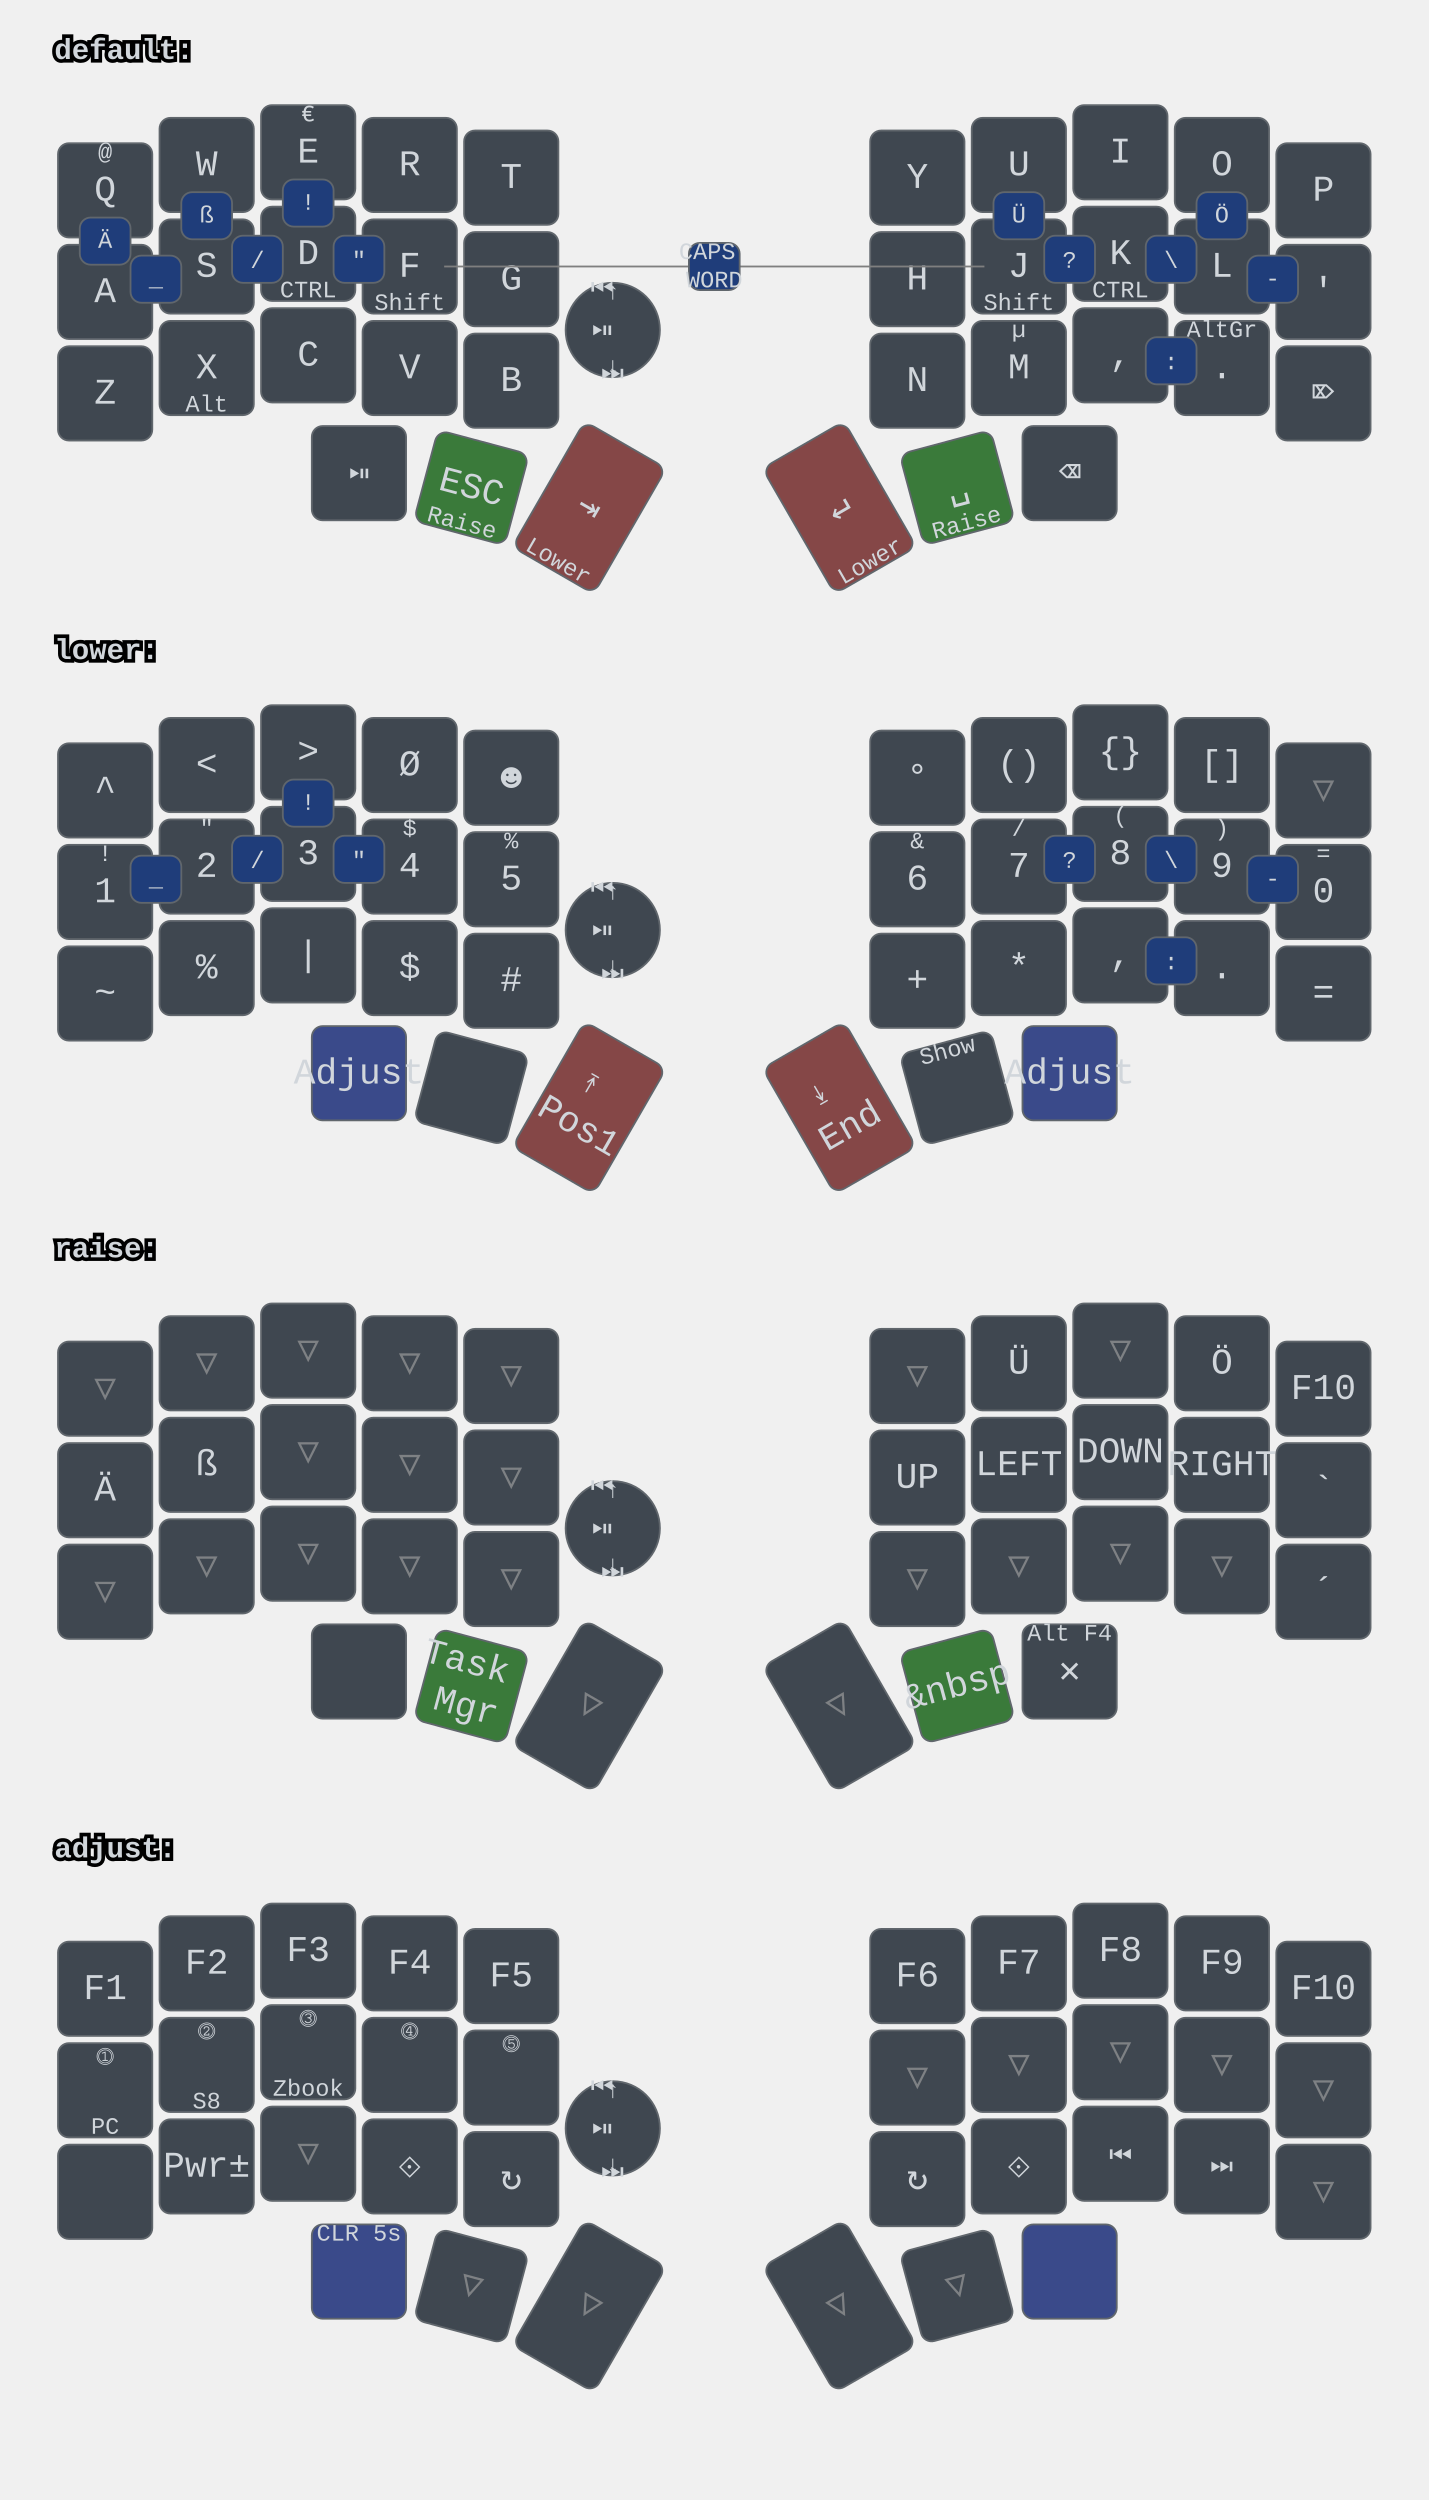
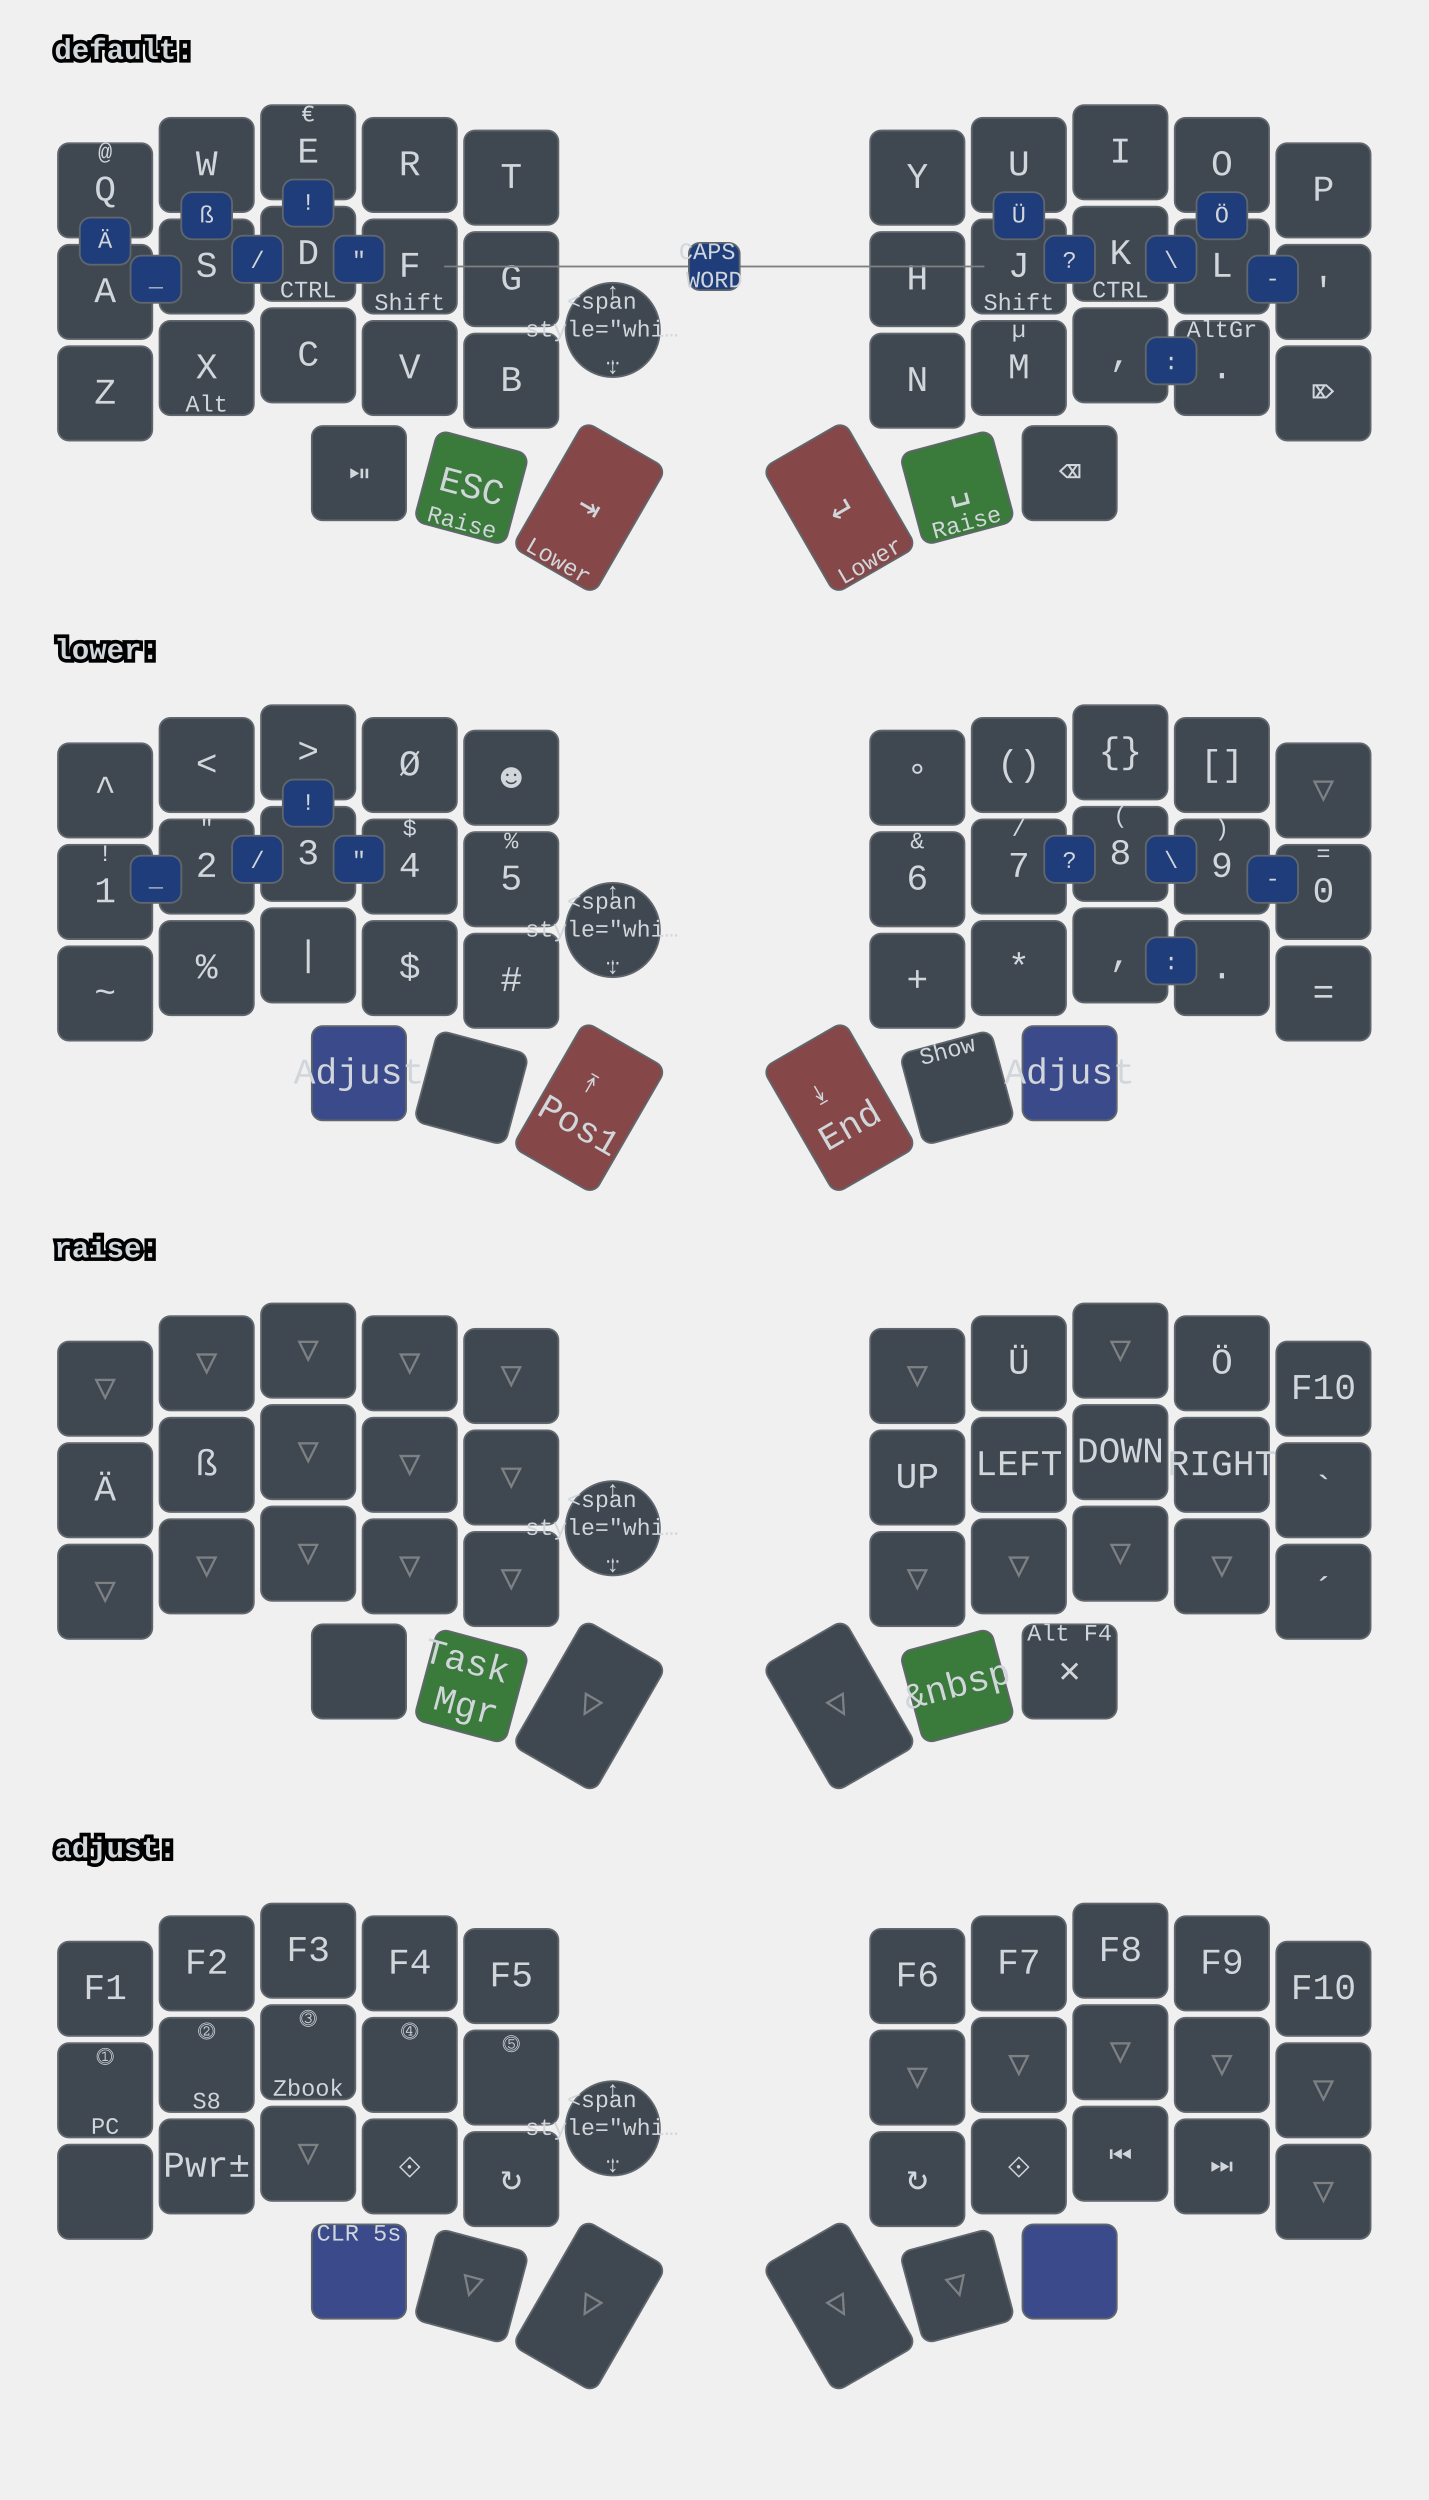
<svg xmlns="http://www.w3.org/2000/svg" xmlns:xlink="http://www.w3.org/1999/xlink" width="788" height="1379" viewBox="0 0 788 1379" class="keymap">
  <defs>/* start glyphs */
<svg id="mdi:bluetooth">
      <svg id="mdi-bluetooth" viewBox="0 0 24 24">
        <path d="M14.88,16.29L13,18.17V14.41M13,5.83L14.88,7.71L13,9.58M17.71,7.71L12,2H11V9.58L6.41,5L5,6.41L10.59,12L5,17.58L6.41,19L11,14.41V22H12L17.71,16.29L13.41,12L17.71,7.71Z" />
      </svg>
    </svg>
    <svg id="mdi:bluetooth-off">
      <svg id="mdi-bluetooth-off" viewBox="0 0 24 24">
        <path d="M13,5.83L14.88,7.71L13.28,9.31L14.69,10.72L17.71,7.7L12,2H11V7.03L13,9.03M5.41,4L4,5.41L10.59,12L5,17.59L6.41,19L11,14.41V22H12L16.29,17.71L18.59,20L20,18.59M13,18.17V14.41L14.88,16.29" />
      </svg>
    </svg>
    <svg id="mdi:microsoft-windows-classic">
      <svg id="mdi-microsoft-windows-classic" viewBox="0 0 24 24">
        <path d="M2.67,5.3V5.91L1.96,6.21V5.6L2.67,5.3M2.67,11.24V11.86L1.96,12.15V11.56L2.67,11.24M2.67,17.27V17.89L1.96,18.18V17.59L2.67,17.27M2.6,7.29V7.84L2.03,8.1V7.56L2.6,7.29M2.6,9.28V9.82L2.03,10.08V9.54L2.6,9.28M2.6,13.31V13.84L2.03,14.1V13.56L2.6,13.31M2.6,15.33V15.87L2.03,16.13V15.6L2.6,15.33M4.5,5.64V6.36L3.5,6.73V6L4.5,5.64M4.5,11.66V12.37L3.5,12.74V12.03L4.5,11.66M4.5,17.7V18.41L3.5,18.81V18.1L4.5,17.7M4.43,7.72V8.38L3.64,8.68V8L4.43,7.72M4.43,9.73V10.37L3.65,10.67V10L4.43,9.73M4.43,13.74V14.38L3.65,14.69V14.03L4.43,13.74M4.43,15.76V16.41L3.65,16.72V16.06L4.43,15.76M6.31,6.09V6.94L5.05,7.43V6.59L6.31,6.09M6.31,12.11V12.96L5.05,13.45V12.61L6.31,12.11M6.31,18.08V18.93L5.05,19.43V18.58L6.31,18.08M6.25,8.18V8.94L5.19,9.34V8.61L6.25,8.18M6.25,10.18V10.93L5.19,11.35V10.6L6.25,10.18M6.25,14.19V14.94L5.19,15.37V14.62L6.25,14.19M6.25,16.14V16.9L5.19,17.32V16.57L6.25,16.14M8.29,6.04V7.16L6.72,7.78V6.67L8.29,6.04M8.29,12.06V13.19L6.72,13.8V12.68L8.29,12.06M8.29,18.03V19.15L6.72,19.77V18.66L8.29,18.03M8.2,8.13V9.16L6.89,9.69V8.66L8.2,8.13M8.2,10.13V11.15L6.89,11.68V10.65L8.2,10.13M8.2,14.15V15.18L6.89,15.7V14.67L8.2,14.15M8.2,16.1V17.12L6.89,17.64V16.63L8.2,16.1M10.34,5.85V7.32L8.61,8V6.56L10.34,5.85M10.34,11.87V13.33L8.61,14.03V12.56L10.34,11.87M10.34,17.84V19.3L8.61,20V18.54L10.34,17.84M10.26,8.05V9.28L8.78,9.87V8.64L10.26,8.05M10.26,9.97V11.2L8.78,11.78V10.56L10.26,9.97M10.26,14.06V15.31L8.78,15.88V14.65L10.26,14.06M10.26,16V17.25L8.78,17.84V16.6L10.26,16M12.45,5.12V7.12L10.59,7.89V6C11.23,5.65 11.85,5.35 12.45,5.12M12.45,7.33V9.06L10.59,9.84V8.1L12.45,7.33M12.45,9.28V11.04L10.59,11.82V10.06L12.45,9.28M12.45,11.25V13L10.59,13.77V12L12.45,11.25M12.45,13.21V15L10.59,15.78V14L12.45,13.21M12.45,15.21V16.96L10.59,17.76V16L12.45,15.21M12.45,17.17V19.04C11.72,19.32 11.1,19.59 10.59,19.84V17.96L12.45,17.17M22.04,5.18V19.23C20.85,18.44 19.37,18.05 17.59,18.05C16.12,18.05 14.47,18.35 12.65,18.96V17.06C13.62,16.69 14.68,16.42 15.84,16.26V11.69C14.86,11.81 13.8,12.15 12.65,12.71V11.4C13.64,10.94 14.71,10.63 15.84,10.46V6C14.82,6.18 13.76,6.53 12.65,7V5.03C14.27,4.34 15.86,4 17.41,4C19.09,4 20.63,4.39 22.04,5.18M20.15,6.41C19.39,6 18.5,5.82 17.42,5.82C17.29,5.82 17.17,5.83 17.05,5.84V10.38L17.46,10.37C18.37,10.37 19.27,10.5 20.15,10.8V6.41M20.15,12.1C19.34,11.74 18.43,11.56 17.44,11.56C17.31,11.56 17.18,11.57 17.05,11.58V16.16H17.46C18.45,16.16 19.35,16.28 20.15,16.53V12.1H20.15Z" />
      </svg>
    </svg>
    <svg id="mdi:monitor">
      <svg id="mdi-monitor" viewBox="0 0 24 24">
        <path d="M21,16H3V4H21M21,2H3C1.89,2 1,2.89 1,4V16A2,2 0 0,0 3,18H10V20H8V22H16V20H14V18H21A2,2 0 0,0 23,16V4C23,2.89 22.1,2 21,2Z" />
      </svg>
    </svg>
    <svg id="mdi:usb">
      <svg id="mdi-usb" viewBox="0 0 24 24">
        <path d="M15,7V11H16V13H13V5H15L12,1L9,5H11V13H8V10.93C8.7,10.56 9.2,9.85 9.2,9C9.2,7.78 8.21,6.8 7,6.8C5.78,6.8 4.8,7.78 4.8,9C4.8,9.85 5.3,10.56 6,10.93V13A2,2 0 0,0 8,15H11V18.05C10.29,18.41 9.8,19.15 9.8,20A2.2,2.2 0 0,0 12,22.2A2.2,2.2 0 0,0 14.2,20C14.2,19.15 13.71,18.41 13,18.05V15H16A2,2 0 0,0 18,13V11H19V7H15Z" />
      </svg>
    </svg>
  </defs>/* end glyphs */
<style>/* inherit to force styles through use tags */
svg path {
    fill: inherit;
}

/* font and background color specifications */
svg.keymap {
    font-family: SFMono-Regular,Consolas,Liberation Mono,Menlo,monospace;
    font-size: 14px;
    font-kerning: normal;
    text-rendering: optimizeLegibility;
    fill: #24292e;
}

/* default key styling */
rect.key {
    fill: #f6f8fa;
}

rect.key, rect.combo {
    stroke: #c9cccf;
    stroke-width: 1;
}

/* default key side styling, only used is draw_key_sides is set */
rect.side {
    filter: brightness(90%);
}

/* color accent for combo boxes */
rect.combo, rect.combo-separate {
    fill: #cdf;
}

/* color accent for held keys */
rect.held, rect.combo.held {
    fill: #fdd;
}

/* color accent for ghost (optional) keys */
rect.ghost, rect.combo.ghost {
    stroke-dasharray: 4, 4;
    stroke-width: 2;
}

text {
    text-anchor: middle;
    dominant-baseline: middle;
}

/* styling for layer labels */
text.label {
    font-weight: bold;
    text-anchor: start;
    stroke: white;
    stroke-width: 4;
    paint-order: stroke;
}

/* styling for optional footer */
text.footer {
    text-anchor: end;
    dominant-baseline: auto;
    stroke: white;
    stroke-width: 4;
    paint-order: stroke;
}

/* styling for combo tap, and key hold/shifted label text */
text.combo, text.hold, text.shifted {
    font-size: 11px;
}

text.hold {
    text-anchor: middle;
    dominant-baseline: auto;
}

text.shifted {
    text-anchor: middle;
    dominant-baseline: hanging;
}

text.layer-activator {
    text-decoration: underline;
}

/* styling for hold/shifted label text in combo box */
text.combo.hold, text.combo.shifted {
    font-size: 8px;
}

/* lighter symbol for transparent keys */
text.trans {
    fill: #7b7e81;
}

/* styling for combo dendrons */
path.combo {
    stroke-width: 1;
    stroke: gray;
    fill: none;
}

/* Start Tabler Icons Cleanup */
/* cannot use height/width with glyphs */
.icon-tabler &gt; path {
    fill: inherit;
    stroke: inherit;
    stroke-width: 2;
}
/* hide tabler's default box */
.icon-tabler &gt; path[stroke="none"][fill="none"] {
    visibility: hidden;
}
/* End Tabler Icons Cleanup */

svg.keymap { fill: #d1d6db; }
rect.key { fill: #3f4750; }
rect.key, rect.combo { stroke: #60666c; }
rect.combo, rect.combo-separate { fill: #1f3d7a; }
rect.held, rect.combo.held { fill: #854747; }
text.label, text.footer { stroke: black; }
text.trans { fill: #7e8184; }
path.combo { stroke: #7f7f7f; }

svg.keymap {
  font-size: 16px;
}
text.tap {
  font-size: 20px;
}
text.combo, text.hold, text.shifted, text.left, text.right {
  font-size: 13px;
}
g.layer-lower g.keypos-30 rect.key { fill: #3a4a8a; }
g.layer-default g.keypos-31 rect.key { fill: #3a7a3a; }
g.layer-default g.keypos-32 rect.key { fill: #854747; }
g.layer-default g.keypos-33 rect.key { fill: #854747; }
g.layer-default g.keypos-34 rect.key { fill: #3a7a3a; }
g.layer-lower g.keypos-35 rect.key { fill: #3a4a8a; }
g.layer-lower g.keypos-32 rect.key { fill: #854747; }
g.layer-lower g.keypos-33 rect.key { fill: #854747; }
g.layer-raise g.keypos-31 rect.key { fill: #3a7a3a; }
g.layer-raise g.keypos-34 rect.key { fill: #3a7a3a; }
g.layer-adjust g.keypos-30 rect.key { fill: #3a4a8a; }
g.layer-adjust g.keypos-35 rect.key { fill: #3a4a8a; }
g.keypos-36 rect.key { rx: 100; ry: 100; }
</style>
  <g transform="translate(30, 0)" class="layer-default">
    <text x="0" y="28" class="label" id="default">default:</text>
    <g transform="translate(0, 56)">
      <g transform="translate(28, 49)" class="key keypos-0">
        <rect rx="6" ry="6" x="-26" y="-26" width="52" height="52" class="key" />
        <text x="0" y="0" class="key tap">Q</text>
        <text x="0" y="-24" class="key shifted">@</text>
      </g>
      <g transform="translate(84, 35)" class="key keypos-1">
        <rect rx="6" ry="6" x="-26" y="-26" width="52" height="52" class="key" />
        <text x="0" y="0" class="key tap">W</text>
      </g>
      <g transform="translate(140, 28)" class="key keypos-2">
        <rect rx="6" ry="6" x="-26" y="-26" width="52" height="52" class="key" />
        <text x="0" y="0" class="key tap">E</text>
        <text x="0" y="-24" class="key shifted">€</text>
      </g>
      <g transform="translate(196, 35)" class="key keypos-3">
        <rect rx="6" ry="6" x="-26" y="-26" width="52" height="52" class="key" />
        <text x="0" y="0" class="key tap">R</text>
      </g>
      <g transform="translate(252, 42)" class="key keypos-4">
        <rect rx="6" ry="6" x="-26" y="-26" width="52" height="52" class="key" />
        <text x="0" y="0" class="key tap">T</text>
      </g>
      <g transform="translate(476, 42)" class="key keypos-5">
        <rect rx="6" ry="6" x="-26" y="-26" width="52" height="52" class="key" />
        <text x="0" y="0" class="key tap">Y</text>
      </g>
      <g transform="translate(532, 35)" class="key keypos-6">
        <rect rx="6" ry="6" x="-26" y="-26" width="52" height="52" class="key" />
        <text x="0" y="0" class="key tap">U</text>
      </g>
      <g transform="translate(588, 28)" class="key keypos-7">
        <rect rx="6" ry="6" x="-26" y="-26" width="52" height="52" class="key" />
        <text x="0" y="0" class="key tap">I</text>
      </g>
      <g transform="translate(644, 35)" class="key keypos-8">
        <rect rx="6" ry="6" x="-26" y="-26" width="52" height="52" class="key" />
        <text x="0" y="0" class="key tap">O</text>
      </g>
      <g transform="translate(700, 49)" class="key keypos-9">
        <rect rx="6" ry="6" x="-26" y="-26" width="52" height="52" class="key" />
        <text x="0" y="0" class="key tap">P</text>
      </g>
      <g transform="translate(28, 105)" class="key keypos-10">
        <rect rx="6" ry="6" x="-26" y="-26" width="52" height="52" class="key" />
        <text x="0" y="0" class="key tap">A</text>
      </g>
      <g transform="translate(84, 91)" class="key keypos-11">
        <rect rx="6" ry="6" x="-26" y="-26" width="52" height="52" class="key" />
        <text x="0" y="0" class="key tap">S</text>
      </g>
      <g transform="translate(140, 84)" class="key keypos-12">
        <rect rx="6" ry="6" x="-26" y="-26" width="52" height="52" class="key" />
        <text x="0" y="0" class="key tap">D</text>
        <text x="0" y="24" class="key hold">CTRL</text>
      </g>
      <g transform="translate(196, 91)" class="key keypos-13">
        <rect rx="6" ry="6" x="-26" y="-26" width="52" height="52" class="key" />
        <text x="0" y="0" class="key tap">F</text>
        <text x="0" y="24" class="key hold">Shift</text>
      </g>
      <g transform="translate(252, 98)" class="key keypos-14">
        <rect rx="6" ry="6" x="-26" y="-26" width="52" height="52" class="key" />
        <text x="0" y="0" class="key tap">G</text>
      </g>
      <g transform="translate(476, 98)" class="key keypos-15">
        <rect rx="6" ry="6" x="-26" y="-26" width="52" height="52" class="key" />
        <text x="0" y="0" class="key tap">H</text>
      </g>
      <g transform="translate(532, 91)" class="key keypos-16">
        <rect rx="6" ry="6" x="-26" y="-26" width="52" height="52" class="key" />
        <text x="0" y="0" class="key tap">J</text>
        <text x="0" y="24" class="key hold">Shift</text>
      </g>
      <g transform="translate(588, 84)" class="key keypos-17">
        <rect rx="6" ry="6" x="-26" y="-26" width="52" height="52" class="key" />
        <text x="0" y="0" class="key tap">K</text>
        <text x="0" y="24" class="key hold">CTRL</text>
      </g>
      <g transform="translate(644, 91)" class="key keypos-18">
        <rect rx="6" ry="6" x="-26" y="-26" width="52" height="52" class="key" />
        <text x="0" y="0" class="key tap">L</text>
      </g>
      <g transform="translate(700, 105)" class="key keypos-19">
        <rect rx="6" ry="6" x="-26" y="-26" width="52" height="52" class="key" />
        <text x="0" y="0" class="key tap">'</text>
      </g>
      <g transform="translate(28, 161)" class="key keypos-20">
        <rect rx="6" ry="6" x="-26" y="-26" width="52" height="52" class="key" />
        <text x="0" y="0" class="key tap">Z</text>
      </g>
      <g transform="translate(84, 147)" class="key keypos-21">
        <rect rx="6" ry="6" x="-26" y="-26" width="52" height="52" class="key" />
        <text x="0" y="0" class="key tap">X</text>
        <text x="0" y="24" class="key hold">Alt</text>
      </g>
      <g transform="translate(140, 140)" class="key keypos-22">
        <rect rx="6" ry="6" x="-26" y="-26" width="52" height="52" class="key" />
        <text x="0" y="0" class="key tap">C</text>
      </g>
      <g transform="translate(196, 147)" class="key keypos-23">
        <rect rx="6" ry="6" x="-26" y="-26" width="52" height="52" class="key" />
        <text x="0" y="0" class="key tap">V</text>
      </g>
      <g transform="translate(252, 154)" class="key keypos-24">
        <rect rx="6" ry="6" x="-26" y="-26" width="52" height="52" class="key" />
        <text x="0" y="0" class="key tap">B</text>
      </g>
      <g transform="translate(476, 154)" class="key keypos-25">
        <rect rx="6" ry="6" x="-26" y="-26" width="52" height="52" class="key" />
        <text x="0" y="0" class="key tap">N</text>
      </g>
      <g transform="translate(532, 147)" class="key keypos-26">
        <rect rx="6" ry="6" x="-26" y="-26" width="52" height="52" class="key" />
        <text x="0" y="0" class="key tap">M</text>
        <text x="0" y="-24" class="key shifted">µ</text>
      </g>
      <g transform="translate(588, 140)" class="key keypos-27">
        <rect rx="6" ry="6" x="-26" y="-26" width="52" height="52" class="key" />
        <text x="0" y="0" class="key tap">,</text>
      </g>
      <g transform="translate(644, 147)" class="key keypos-28">
        <rect rx="6" ry="6" x="-26" y="-26" width="52" height="52" class="key" />
        <text x="0" y="0" class="key tap">.</text>
        <text x="0" y="-24" class="key shifted">AltGr</text>
      </g>
      <g transform="translate(700, 161)" class="key keypos-29">
        <rect rx="6" ry="6" x="-26" y="-26" width="52" height="52" class="key" />
        <text x="0" y="0" class="key tap">⌦</text>
      </g>
      <g transform="translate(168, 205)" class="key round keypos-30">
        <rect rx="6" ry="6" x="-26" y="-26" width="52" height="52" class="key round" />
        <text x="0" y="0" class="key round tap">⏯</text>
      </g>
      <g transform="translate(230, 213) rotate(15.0)" class="key keypos-31">
        <rect rx="6" ry="6" x="-26" y="-26" width="52" height="52" class="key" />
        <text x="0" y="0" class="key tap">ESC</text>
        <text x="0" y="24" class="key hold">Raise</text>
      </g>
      <g transform="translate(295, 224) rotate(30.0)" class="key keypos-32">
        <rect rx="6" ry="6" x="-26" y="-40" width="52" height="80" class="key" />
        <text x="0" y="0" class="key tap">⇥</text>
        <text x="0" y="38" class="key hold">Lower</text>
      </g>
      <g transform="translate(433, 224) rotate(-30.0)" class="key keypos-33">
        <rect rx="6" ry="6" x="-26" y="-40" width="52" height="80" class="key" />
        <text x="0" y="0" class="key tap">↵</text>
        <text x="0" y="38" class="key hold">Lower</text>
      </g>
      <g transform="translate(498, 213) rotate(-15.0)" class="key keypos-34">
        <rect rx="6" ry="6" x="-26" y="-26" width="52" height="52" class="key" />
        <text x="0" y="0" class="key tap">␣</text>
        <text x="0" y="24" class="key hold">Raise</text>
      </g>
      <g transform="translate(560, 205)" class="key keypos-35">
        <rect rx="6" ry="6" x="-26" y="-26" width="52" height="52" class="key" />
        <text x="0" y="0" class="key tap">⌫</text>
      </g>
      <g transform="translate(308, 126)" class="key round keypos-36">
        <rect rx="6" ry="6" x="-26" y="-26" width="52" height="52" class="key round" />
        <text x="0" y="0" class="key round tap">
-           <tspan x="0" dy="-1.2em">⏮</tspan>
-           <tspan x="0" dy="1.2em">⏯</tspan>
-           <tspan x="0" dy="1.2em">⏭</tspan>
+           <tspan x="0" dy="-1.2em" style="font-size: 64%">&lt;span</tspan>
+           <tspan x="0" dy="1.2em" style="font-size: 64%">style="whi…</tspan>
+           <tspan x="0" dy="1.2em" style="font-size: 64%">…</tspan>
        </text>
        <text x="0" y="24" class="key round hold"> ↓</text>
        <text x="0" y="-24" class="key round shifted">↑</text>
      </g>
      <g class="combo combopos-0">
        <rect rx="6" ry="6" x="126" y="43" width="28" height="26" class="combo" />
        <text x="140" y="56" class="combo tap">!</text>
      </g>
      <g class="combo combopos-1">
        <rect rx="6" ry="6" x="602" y="130" width="28" height="26" class="combo" />
        <text x="616" y="144" class="combo tap">:</text>
      </g>
      <g class="combo combopos-2">
        <rect rx="6" ry="6" x="602" y="74" width="28" height="26" class="combo" />
        <text x="616" y="88" class="combo tap">\</text>
      </g>
      <g class="combo combopos-3">
        <rect rx="6" ry="6" x="98" y="74" width="28" height="26" class="combo" />
        <text x="112" y="88" class="combo tap">/</text>
      </g>
      <g class="combo combopos-4">
        <rect rx="6" ry="6" x="658" y="85" width="28" height="26" class="combo" />
        <text x="672" y="98" class="combo tap">-</text>
      </g>
      <g class="combo combopos-5">
        <rect rx="6" ry="6" x="42" y="85" width="28" height="26" class="combo" />
        <text x="56" y="98" class="combo tap">_</text>
      </g>
      <g class="combo combopos-6">
        <path d="M364,91 l-149,0" class="combo" />
        <path d="M364,91 l149,0" class="combo" />
        <rect rx="6" ry="6" x="350" y="78" width="28" height="26" class="combo" />
        <text x="364" y="91" class="combo tap">
          <tspan x="364" dy="-0.6em">CAPS</tspan>
          <tspan x="364" dy="1.2em">WORD</tspan>
        </text>
      </g>
      <g class="combo combopos-7">
        <rect rx="6" ry="6" x="154" y="74" width="28" height="26" class="combo" />
        <text x="168" y="88" class="combo tap">"</text>
      </g>
      <g class="combo combopos-8">
        <rect rx="6" ry="6" x="546" y="74" width="28" height="26" class="combo" />
        <text x="560" y="88" class="combo tap">?</text>
      </g>
      <g class="combo combopos-9">
        <rect rx="6" ry="6" x="14" y="64" width="28" height="26" class="combo" />
        <text x="28" y="77" class="combo tap">Ä</text>
      </g>
      <g class="combo combopos-10">
        <rect rx="6" ry="6" x="630" y="50" width="28" height="26" class="combo" />
        <text x="644" y="63" class="combo tap">Ö</text>
      </g>
      <g class="combo combopos-11">
        <rect rx="6" ry="6" x="518" y="50" width="28" height="26" class="combo" />
        <text x="532" y="63" class="combo tap">Ü</text>
      </g>
      <g class="combo combopos-12">
        <rect rx="6" ry="6" x="70" y="50" width="28" height="26" class="combo" />
        <text x="84" y="63" class="combo tap">ß</text>
      </g>
    </g>
  </g>
  <g transform="translate(30, 331)" class="layer-lower">
    <text x="0" y="28" class="label" id="lower">lower:</text>
    <g transform="translate(0, 56)">
      <g transform="translate(28, 49)" class="key keypos-0">
        <rect rx="6" ry="6" x="-26" y="-26" width="52" height="52" class="key" />
        <text x="0" y="0" class="key tap">^</text>
      </g>
      <g transform="translate(84, 35)" class="key keypos-1">
        <rect rx="6" ry="6" x="-26" y="-26" width="52" height="52" class="key" />
        <text x="0" y="0" class="key tap">&lt;</text>
      </g>
      <g transform="translate(140, 28)" class="key keypos-2">
        <rect rx="6" ry="6" x="-26" y="-26" width="52" height="52" class="key" />
        <text x="0" y="0" class="key tap">&gt;</text>
      </g>
      <g transform="translate(196, 35)" class="key keypos-3">
        <rect rx="6" ry="6" x="-26" y="-26" width="52" height="52" class="key" />
        <text x="0" y="0" class="key tap">Ø</text>
      </g>
      <g transform="translate(252, 42)" class="key keypos-4">
        <rect rx="6" ry="6" x="-26" y="-26" width="52" height="52" class="key" />
        <text x="0" y="0" class="key tap">☻</text>
      </g>
      <g transform="translate(476, 42)" class="key keypos-5">
        <rect rx="6" ry="6" x="-26" y="-26" width="52" height="52" class="key" />
        <text x="0" y="0" class="key tap">°</text>
      </g>
      <g transform="translate(532, 35)" class="key keypos-6">
        <rect rx="6" ry="6" x="-26" y="-26" width="52" height="52" class="key" />
        <text x="0" y="0" class="key tap">()</text>
      </g>
      <g transform="translate(588, 28)" class="key keypos-7">
        <rect rx="6" ry="6" x="-26" y="-26" width="52" height="52" class="key" />
        <text x="0" y="0" class="key tap">{}</text>
      </g>
      <g transform="translate(644, 35)" class="key keypos-8">
        <rect rx="6" ry="6" x="-26" y="-26" width="52" height="52" class="key" />
        <text x="0" y="0" class="key tap">[]</text>
      </g>
      <g transform="translate(700, 49)" class="key trans keypos-9">
        <rect rx="6" ry="6" x="-26" y="-26" width="52" height="52" class="key trans" />
        <text x="0" y="0" class="key trans tap">▽</text>
      </g>
      <g transform="translate(28, 105)" class="key keypos-10">
        <rect rx="6" ry="6" x="-26" y="-26" width="52" height="52" class="key" />
        <text x="0" y="0" class="key tap">1</text>
        <text x="0" y="-24" class="key shifted">!</text>
      </g>
      <g transform="translate(84, 91)" class="key keypos-11">
        <rect rx="6" ry="6" x="-26" y="-26" width="52" height="52" class="key" />
        <text x="0" y="0" class="key tap">2</text>
        <text x="0" y="-24" class="key shifted">"</text>
      </g>
      <g transform="translate(140, 84)" class="key keypos-12">
        <rect rx="6" ry="6" x="-26" y="-26" width="52" height="52" class="key" />
        <text x="0" y="0" class="key tap">3</text>
        <text x="0" y="-24" class="key shifted">§</text>
      </g>
      <g transform="translate(196, 91)" class="key keypos-13">
        <rect rx="6" ry="6" x="-26" y="-26" width="52" height="52" class="key" />
        <text x="0" y="0" class="key tap">4</text>
        <text x="0" y="-24" class="key shifted">$</text>
      </g>
      <g transform="translate(252, 98)" class="key keypos-14">
        <rect rx="6" ry="6" x="-26" y="-26" width="52" height="52" class="key" />
        <text x="0" y="0" class="key tap">5</text>
        <text x="0" y="-24" class="key shifted">%</text>
      </g>
      <g transform="translate(476, 98)" class="key keypos-15">
        <rect rx="6" ry="6" x="-26" y="-26" width="52" height="52" class="key" />
        <text x="0" y="0" class="key tap">6</text>
        <text x="0" y="-24" class="key shifted">&amp;</text>
      </g>
      <g transform="translate(532, 91)" class="key keypos-16">
        <rect rx="6" ry="6" x="-26" y="-26" width="52" height="52" class="key" />
        <text x="0" y="0" class="key tap">7</text>
        <text x="0" y="-24" class="key shifted">/</text>
      </g>
      <g transform="translate(588, 84)" class="key keypos-17">
        <rect rx="6" ry="6" x="-26" y="-26" width="52" height="52" class="key" />
        <text x="0" y="0" class="key tap">8</text>
        <text x="0" y="-24" class="key shifted">(</text>
      </g>
      <g transform="translate(644, 91)" class="key keypos-18">
        <rect rx="6" ry="6" x="-26" y="-26" width="52" height="52" class="key" />
        <text x="0" y="0" class="key tap">9</text>
        <text x="0" y="-24" class="key shifted">)</text>
      </g>
      <g transform="translate(700, 105)" class="key keypos-19">
        <rect rx="6" ry="6" x="-26" y="-26" width="52" height="52" class="key" />
        <text x="0" y="0" class="key tap">0</text>
        <text x="0" y="-24" class="key shifted">=</text>
      </g>
      <g transform="translate(28, 161)" class="key keypos-20">
        <rect rx="6" ry="6" x="-26" y="-26" width="52" height="52" class="key" />
        <text x="0" y="0" class="key tap">~</text>
      </g>
      <g transform="translate(84, 147)" class="key keypos-21">
        <rect rx="6" ry="6" x="-26" y="-26" width="52" height="52" class="key" />
        <text x="0" y="0" class="key tap">%</text>
      </g>
      <g transform="translate(140, 140)" class="key keypos-22">
        <rect rx="6" ry="6" x="-26" y="-26" width="52" height="52" class="key" />
        <text x="0" y="0" class="key tap">|</text>
      </g>
      <g transform="translate(196, 147)" class="key keypos-23">
        <rect rx="6" ry="6" x="-26" y="-26" width="52" height="52" class="key" />
        <text x="0" y="0" class="key tap">$</text>
      </g>
      <g transform="translate(252, 154)" class="key keypos-24">
        <rect rx="6" ry="6" x="-26" y="-26" width="52" height="52" class="key" />
        <text x="0" y="0" class="key tap">#</text>
      </g>
      <g transform="translate(476, 154)" class="key keypos-25">
        <rect rx="6" ry="6" x="-26" y="-26" width="52" height="52" class="key" />
        <text x="0" y="0" class="key tap">+</text>
      </g>
      <g transform="translate(532, 147)" class="key keypos-26">
        <rect rx="6" ry="6" x="-26" y="-26" width="52" height="52" class="key" />
        <text x="0" y="0" class="key tap">*</text>
      </g>
      <g transform="translate(588, 140)" class="key keypos-27">
        <rect rx="6" ry="6" x="-26" y="-26" width="52" height="52" class="key" />
        <text x="0" y="0" class="key tap">,</text>
      </g>
      <g transform="translate(644, 147)" class="key keypos-28">
        <rect rx="6" ry="6" x="-26" y="-26" width="52" height="52" class="key" />
        <text x="0" y="0" class="key tap">.</text>
      </g>
      <g transform="translate(700, 161)" class="key keypos-29">
        <rect rx="6" ry="6" x="-26" y="-26" width="52" height="52" class="key" />
        <text x="0" y="0" class="key tap">=</text>
      </g>
      <g transform="translate(168, 205)" class="key round keypos-30">
        <rect rx="6" ry="6" x="-26" y="-26" width="52" height="52" class="key round" />
        <text x="0" y="0" class="key round tap">Adjust</text>
      </g>
      <g transform="translate(230, 213) rotate(15.0)" class="key keypos-31">
        <rect rx="6" ry="6" x="-26" y="-26" width="52" height="52" class="key" />
        <use href="#mdi:microsoft-windows-classic" xlink:href="#mdi:microsoft-windows-classic" x="-7" y="-7" height="14" width="14.0" class="key tap glyph mdi:microsoft-windows-classic" />
      </g>
      <g transform="translate(295, 224) rotate(30.0)" class="key held keypos-32">
        <rect rx="6" ry="6" x="-26" y="-40" width="52" height="80" class="key held" />
        <text x="0" y="0" class="key held tap">
          <tspan x="0" dy="-0.6em">⤒</tspan>
          <tspan x="0" dy="1.2em">Pos1</tspan>
        </text>
      </g>
      <g transform="translate(433, 224) rotate(-30.0)" class="key held keypos-33">
        <rect rx="6" ry="6" x="-26" y="-40" width="52" height="80" class="key held" />
        <text x="0" y="0" class="key held tap">
          <tspan x="0" dy="-0.6em">⤓</tspan>
          <tspan x="0" dy="1.2em">End</tspan>
        </text>
      </g>
      <g transform="translate(498, 213) rotate(-15.0)" class="key keypos-34">
        <rect rx="6" ry="6" x="-26" y="-26" width="52" height="52" class="key" />
        <use href="#mdi:monitor" xlink:href="#mdi:monitor" x="-7" y="-7" height="14" width="14.0" class="key tap glyph mdi:monitor" />
        <text x="0" y="-24" class="key shifted">Show</text>
      </g>
      <g transform="translate(560, 205)" class="key keypos-35">
        <rect rx="6" ry="6" x="-26" y="-26" width="52" height="52" class="key" />
        <text x="0" y="0" class="key tap">Adjust</text>
      </g>
      <g transform="translate(308, 126)" class="key round keypos-36">
        <rect rx="6" ry="6" x="-26" y="-26" width="52" height="52" class="key round" />
        <text x="0" y="0" class="key round tap">
-           <tspan x="0" dy="-1.2em">⏮</tspan>
-           <tspan x="0" dy="1.2em">⏯</tspan>
-           <tspan x="0" dy="1.2em">⏭</tspan>
+           <tspan x="0" dy="-1.2em" style="font-size: 64%">&lt;span</tspan>
+           <tspan x="0" dy="1.2em" style="font-size: 64%">style="whi…</tspan>
+           <tspan x="0" dy="1.2em" style="font-size: 64%">…</tspan>
        </text>
        <text x="0" y="24" class="key round hold"> ↓</text>
        <text x="0" y="-24" class="key round shifted">↑</text>
      </g>
      <g class="combo combopos-0">
        <rect rx="6" ry="6" x="126" y="43" width="28" height="26" class="combo" />
        <text x="140" y="56" class="combo tap">!</text>
      </g>
      <g class="combo combopos-1">
        <rect rx="6" ry="6" x="602" y="130" width="28" height="26" class="combo" />
        <text x="616" y="144" class="combo tap">:</text>
      </g>
      <g class="combo combopos-2">
        <rect rx="6" ry="6" x="602" y="74" width="28" height="26" class="combo" />
        <text x="616" y="88" class="combo tap">\</text>
      </g>
      <g class="combo combopos-3">
        <rect rx="6" ry="6" x="98" y="74" width="28" height="26" class="combo" />
        <text x="112" y="88" class="combo tap">/</text>
      </g>
      <g class="combo combopos-4">
        <rect rx="6" ry="6" x="658" y="85" width="28" height="26" class="combo" />
        <text x="672" y="98" class="combo tap">-</text>
      </g>
      <g class="combo combopos-5">
        <rect rx="6" ry="6" x="42" y="85" width="28" height="26" class="combo" />
        <text x="56" y="98" class="combo tap">_</text>
      </g>
      <g class="combo combopos-6">
        <rect rx="6" ry="6" x="154" y="74" width="28" height="26" class="combo" />
        <text x="168" y="88" class="combo tap">"</text>
      </g>
      <g class="combo combopos-7">
        <rect rx="6" ry="6" x="546" y="74" width="28" height="26" class="combo" />
        <text x="560" y="88" class="combo tap">?</text>
      </g>
    </g>
  </g>
  <g transform="translate(30, 661)" class="layer-raise">
    <text x="0" y="28" class="label" id="raise">raise:</text>
    <g transform="translate(0, 56)">
      <g transform="translate(28, 49)" class="key trans keypos-0">
        <rect rx="6" ry="6" x="-26" y="-26" width="52" height="52" class="key trans" />
        <text x="0" y="0" class="key trans tap">▽</text>
      </g>
      <g transform="translate(84, 35)" class="key trans keypos-1">
        <rect rx="6" ry="6" x="-26" y="-26" width="52" height="52" class="key trans" />
        <text x="0" y="0" class="key trans tap">▽</text>
      </g>
      <g transform="translate(140, 28)" class="key trans keypos-2">
        <rect rx="6" ry="6" x="-26" y="-26" width="52" height="52" class="key trans" />
        <text x="0" y="0" class="key trans tap">▽</text>
      </g>
      <g transform="translate(196, 35)" class="key trans keypos-3">
        <rect rx="6" ry="6" x="-26" y="-26" width="52" height="52" class="key trans" />
        <text x="0" y="0" class="key trans tap">▽</text>
      </g>
      <g transform="translate(252, 42)" class="key trans keypos-4">
        <rect rx="6" ry="6" x="-26" y="-26" width="52" height="52" class="key trans" />
        <text x="0" y="0" class="key trans tap">▽</text>
      </g>
      <g transform="translate(476, 42)" class="key trans keypos-5">
        <rect rx="6" ry="6" x="-26" y="-26" width="52" height="52" class="key trans" />
        <text x="0" y="0" class="key trans tap">▽</text>
      </g>
      <g transform="translate(532, 35)" class="key keypos-6">
        <rect rx="6" ry="6" x="-26" y="-26" width="52" height="52" class="key" />
        <text x="0" y="0" class="key tap">Ü</text>
      </g>
      <g transform="translate(588, 28)" class="key trans keypos-7">
        <rect rx="6" ry="6" x="-26" y="-26" width="52" height="52" class="key trans" />
        <text x="0" y="0" class="key trans tap">▽</text>
      </g>
      <g transform="translate(644, 35)" class="key keypos-8">
        <rect rx="6" ry="6" x="-26" y="-26" width="52" height="52" class="key" />
        <text x="0" y="0" class="key tap">Ö</text>
      </g>
      <g transform="translate(700, 49)" class="key keypos-9">
        <rect rx="6" ry="6" x="-26" y="-26" width="52" height="52" class="key" />
        <text x="0" y="0" class="key tap">F10</text>
      </g>
      <g transform="translate(28, 105)" class="key keypos-10">
        <rect rx="6" ry="6" x="-26" y="-26" width="52" height="52" class="key" />
        <text x="0" y="0" class="key tap">Ä</text>
      </g>
      <g transform="translate(84, 91)" class="key keypos-11">
        <rect rx="6" ry="6" x="-26" y="-26" width="52" height="52" class="key" />
        <text x="0" y="0" class="key tap">ß</text>
      </g>
      <g transform="translate(140, 84)" class="key trans keypos-12">
        <rect rx="6" ry="6" x="-26" y="-26" width="52" height="52" class="key trans" />
        <text x="0" y="0" class="key trans tap">▽</text>
      </g>
      <g transform="translate(196, 91)" class="key trans keypos-13">
        <rect rx="6" ry="6" x="-26" y="-26" width="52" height="52" class="key trans" />
        <text x="0" y="0" class="key trans tap">▽</text>
      </g>
      <g transform="translate(252, 98)" class="key trans keypos-14">
        <rect rx="6" ry="6" x="-26" y="-26" width="52" height="52" class="key trans" />
        <text x="0" y="0" class="key trans tap">▽</text>
      </g>
      <g transform="translate(476, 98)" class="key keypos-15">
        <rect rx="6" ry="6" x="-26" y="-26" width="52" height="52" class="key" />
        <text x="0" y="0" class="key tap">UP</text>
      </g>
      <g transform="translate(532, 91)" class="key keypos-16">
        <rect rx="6" ry="6" x="-26" y="-26" width="52" height="52" class="key" />
        <text x="0" y="0" class="key tap">LEFT</text>
      </g>
      <g transform="translate(588, 84)" class="key keypos-17">
        <rect rx="6" ry="6" x="-26" y="-26" width="52" height="52" class="key" />
        <text x="0" y="0" class="key tap">DOWN</text>
      </g>
      <g transform="translate(644, 91)" class="key keypos-18">
        <rect rx="6" ry="6" x="-26" y="-26" width="52" height="52" class="key" />
        <text x="0" y="0" class="key tap">RIGHT</text>
      </g>
      <g transform="translate(700, 105)" class="key keypos-19">
        <rect rx="6" ry="6" x="-26" y="-26" width="52" height="52" class="key" />
        <text x="0" y="0" class="key tap">`</text>
      </g>
      <g transform="translate(28, 161)" class="key trans keypos-20">
        <rect rx="6" ry="6" x="-26" y="-26" width="52" height="52" class="key trans" />
        <text x="0" y="0" class="key trans tap">▽</text>
      </g>
      <g transform="translate(84, 147)" class="key trans keypos-21">
        <rect rx="6" ry="6" x="-26" y="-26" width="52" height="52" class="key trans" />
        <text x="0" y="0" class="key trans tap">▽</text>
      </g>
      <g transform="translate(140, 140)" class="key trans keypos-22">
        <rect rx="6" ry="6" x="-26" y="-26" width="52" height="52" class="key trans" />
        <text x="0" y="0" class="key trans tap">▽</text>
      </g>
      <g transform="translate(196, 147)" class="key trans keypos-23">
        <rect rx="6" ry="6" x="-26" y="-26" width="52" height="52" class="key trans" />
        <text x="0" y="0" class="key trans tap">▽</text>
      </g>
      <g transform="translate(252, 154)" class="key trans keypos-24">
        <rect rx="6" ry="6" x="-26" y="-26" width="52" height="52" class="key trans" />
        <text x="0" y="0" class="key trans tap">▽</text>
      </g>
      <g transform="translate(476, 154)" class="key trans keypos-25">
        <rect rx="6" ry="6" x="-26" y="-26" width="52" height="52" class="key trans" />
        <text x="0" y="0" class="key trans tap">▽</text>
      </g>
      <g transform="translate(532, 147)" class="key trans keypos-26">
        <rect rx="6" ry="6" x="-26" y="-26" width="52" height="52" class="key trans" />
        <text x="0" y="0" class="key trans tap">▽</text>
      </g>
      <g transform="translate(588, 140)" class="key trans keypos-27">
        <rect rx="6" ry="6" x="-26" y="-26" width="52" height="52" class="key trans" />
        <text x="0" y="0" class="key trans tap">▽</text>
      </g>
      <g transform="translate(644, 147)" class="key trans keypos-28">
        <rect rx="6" ry="6" x="-26" y="-26" width="52" height="52" class="key trans" />
        <text x="0" y="0" class="key trans tap">▽</text>
      </g>
      <g transform="translate(700, 161)" class="key keypos-29">
        <rect rx="6" ry="6" x="-26" y="-26" width="52" height="52" class="key" />
        <text x="0" y="0" class="key tap">´</text>
      </g>
      <g transform="translate(168, 205)" class="key round keypos-30">
        <rect rx="6" ry="6" x="-26" y="-26" width="52" height="52" class="key round" />
      </g>
      <g transform="translate(230, 213) rotate(15.0)" class="key held keypos-31">
        <rect rx="6" ry="6" x="-26" y="-26" width="52" height="52" class="key held" />
        <text x="0" y="0" class="key held tap">
          <tspan x="0" dy="-0.6em">Task</tspan>
          <tspan x="0" dy="1.2em">Mgr</tspan>
        </text>
      </g>
      <g transform="translate(295, 224) rotate(30.0)" class="key trans keypos-32">
        <rect rx="6" ry="6" x="-26" y="-40" width="52" height="80" class="key trans" />
        <text x="0" y="0" class="key trans tap">▽</text>
      </g>
      <g transform="translate(433, 224) rotate(-30.0)" class="key trans keypos-33">
        <rect rx="6" ry="6" x="-26" y="-40" width="52" height="80" class="key trans" />
        <text x="0" y="0" class="key trans tap">▽</text>
      </g>
      <g transform="translate(498, 213) rotate(-15.0)" class="key held keypos-34">
        <rect rx="6" ry="6" x="-26" y="-26" width="52" height="52" class="key held" />
        <text x="0" y="0" class="key held tap">&amp;nbsp</text>
      </g>
      <g transform="translate(560, 205)" class="key keypos-35">
        <rect rx="6" ry="6" x="-26" y="-26" width="52" height="52" class="key" />
        <text x="0" y="0" class="key tap">✕</text>
        <text x="0" y="-24" class="key shifted">Alt F4</text>
      </g>
      <g transform="translate(308, 126)" class="key round keypos-36">
        <rect rx="6" ry="6" x="-26" y="-26" width="52" height="52" class="key round" />
        <text x="0" y="0" class="key round tap">
-           <tspan x="0" dy="-1.2em">⏮</tspan>
-           <tspan x="0" dy="1.2em">⏯</tspan>
-           <tspan x="0" dy="1.2em">⏭</tspan>
+           <tspan x="0" dy="-1.2em" style="font-size: 64%">&lt;span</tspan>
+           <tspan x="0" dy="1.2em" style="font-size: 64%">style="whi…</tspan>
+           <tspan x="0" dy="1.2em" style="font-size: 64%">…</tspan>
        </text>
        <text x="0" y="24" class="key round hold"> ↓</text>
        <text x="0" y="-24" class="key round shifted">↑</text>
      </g>
    </g>
  </g>
  <g transform="translate(30, 992)" class="layer-adjust">
    <text x="0" y="28" class="label" id="adjust">adjust:</text>
    <g transform="translate(0, 56)">
      <g transform="translate(28, 49)" class="key keypos-0">
        <rect rx="6" ry="6" x="-26" y="-26" width="52" height="52" class="key" />
        <text x="0" y="0" class="key tap">F1</text>
      </g>
      <g transform="translate(84, 35)" class="key keypos-1">
        <rect rx="6" ry="6" x="-26" y="-26" width="52" height="52" class="key" />
        <text x="0" y="0" class="key tap">F2</text>
      </g>
      <g transform="translate(140, 28)" class="key keypos-2">
        <rect rx="6" ry="6" x="-26" y="-26" width="52" height="52" class="key" />
        <text x="0" y="0" class="key tap">F3</text>
      </g>
      <g transform="translate(196, 35)" class="key keypos-3">
        <rect rx="6" ry="6" x="-26" y="-26" width="52" height="52" class="key" />
        <text x="0" y="0" class="key tap">F4</text>
      </g>
      <g transform="translate(252, 42)" class="key keypos-4">
        <rect rx="6" ry="6" x="-26" y="-26" width="52" height="52" class="key" />
        <text x="0" y="0" class="key tap">F5</text>
      </g>
      <g transform="translate(476, 42)" class="key keypos-5">
        <rect rx="6" ry="6" x="-26" y="-26" width="52" height="52" class="key" />
        <text x="0" y="0" class="key tap">F6</text>
      </g>
      <g transform="translate(532, 35)" class="key keypos-6">
        <rect rx="6" ry="6" x="-26" y="-26" width="52" height="52" class="key" />
        <text x="0" y="0" class="key tap">F7</text>
      </g>
      <g transform="translate(588, 28)" class="key keypos-7">
        <rect rx="6" ry="6" x="-26" y="-26" width="52" height="52" class="key" />
        <text x="0" y="0" class="key tap">F8</text>
      </g>
      <g transform="translate(644, 35)" class="key keypos-8">
        <rect rx="6" ry="6" x="-26" y="-26" width="52" height="52" class="key" />
        <text x="0" y="0" class="key tap">F9</text>
      </g>
      <g transform="translate(700, 49)" class="key keypos-9">
        <rect rx="6" ry="6" x="-26" y="-26" width="52" height="52" class="key" />
        <text x="0" y="0" class="key tap">F10</text>
      </g>
      <g transform="translate(28, 105)" class="key keypos-10">
        <rect rx="6" ry="6" x="-26" y="-26" width="52" height="52" class="key" />
        <use href="#mdi:bluetooth" xlink:href="#mdi:bluetooth" x="-7" y="-7" height="14" width="14.0" class="key tap glyph mdi:bluetooth" />
        <text x="0" y="24" class="key hold">PC</text>
        <text x="0" y="-24" class="key shifted">⓵</text>
      </g>
      <g transform="translate(84, 91)" class="key keypos-11">
        <rect rx="6" ry="6" x="-26" y="-26" width="52" height="52" class="key" />
        <use href="#mdi:bluetooth" xlink:href="#mdi:bluetooth" x="-7" y="-7" height="14" width="14.0" class="key tap glyph mdi:bluetooth" />
        <text x="0" y="24" class="key hold">S8</text>
        <text x="0" y="-24" class="key shifted">⓶</text>
      </g>
      <g transform="translate(140, 84)" class="key keypos-12">
        <rect rx="6" ry="6" x="-26" y="-26" width="52" height="52" class="key" />
        <use href="#mdi:bluetooth" xlink:href="#mdi:bluetooth" x="-7" y="-7" height="14" width="14.0" class="key tap glyph mdi:bluetooth" />
        <text x="0" y="24" class="key hold">Zbook</text>
        <text x="0" y="-24" class="key shifted">⓷</text>
      </g>
      <g transform="translate(196, 91)" class="key keypos-13">
        <rect rx="6" ry="6" x="-26" y="-26" width="52" height="52" class="key" />
        <use href="#mdi:bluetooth" xlink:href="#mdi:bluetooth" x="-7" y="-7" height="14" width="14.0" class="key tap glyph mdi:bluetooth" />
        <text x="0" y="-24" class="key shifted">⓸</text>
      </g>
      <g transform="translate(252, 98)" class="key keypos-14">
        <rect rx="6" ry="6" x="-26" y="-26" width="52" height="52" class="key" />
        <use href="#mdi:bluetooth" xlink:href="#mdi:bluetooth" x="-7" y="-7" height="14" width="14.0" class="key tap glyph mdi:bluetooth" />
        <text x="0" y="-24" class="key shifted">⓹</text>
      </g>
      <g transform="translate(476, 98)" class="key trans keypos-15">
        <rect rx="6" ry="6" x="-26" y="-26" width="52" height="52" class="key trans" />
        <text x="0" y="0" class="key trans tap">▽</text>
      </g>
      <g transform="translate(532, 91)" class="key trans keypos-16">
        <rect rx="6" ry="6" x="-26" y="-26" width="52" height="52" class="key trans" />
        <text x="0" y="0" class="key trans tap">▽</text>
      </g>
      <g transform="translate(588, 84)" class="key trans keypos-17">
        <rect rx="6" ry="6" x="-26" y="-26" width="52" height="52" class="key trans" />
        <text x="0" y="0" class="key trans tap">▽</text>
      </g>
      <g transform="translate(644, 91)" class="key trans keypos-18">
        <rect rx="6" ry="6" x="-26" y="-26" width="52" height="52" class="key trans" />
        <text x="0" y="0" class="key trans tap">▽</text>
      </g>
      <g transform="translate(700, 105)" class="key trans keypos-19">
        <rect rx="6" ry="6" x="-26" y="-26" width="52" height="52" class="key trans" />
        <text x="0" y="0" class="key trans tap">▽</text>
      </g>
      <g transform="translate(28, 161)" class="key keypos-20">
        <rect rx="6" ry="6" x="-26" y="-26" width="52" height="52" class="key" />
        <use href="#mdi:usb" xlink:href="#mdi:usb" x="-7" y="-7" height="14" width="14.0" class="key tap glyph mdi:usb" />
      </g>
      <g transform="translate(84, 147)" class="key keypos-21">
        <rect rx="6" ry="6" x="-26" y="-26" width="52" height="52" class="key" />
        <text x="0" y="0" class="key tap">Pwr±</text>
      </g>
      <g transform="translate(140, 140)" class="key trans keypos-22">
        <rect rx="6" ry="6" x="-26" y="-26" width="52" height="52" class="key trans" />
        <text x="0" y="0" class="key trans tap">▽</text>
      </g>
      <g transform="translate(196, 147)" class="key keypos-23">
        <rect rx="6" ry="6" x="-26" y="-26" width="52" height="52" class="key" />
        <text x="0" y="0" class="key tap">⟐</text>
      </g>
      <g transform="translate(252, 154)" class="key keypos-24">
        <rect rx="6" ry="6" x="-26" y="-26" width="52" height="52" class="key" />
        <text x="0" y="0" class="key tap">↻</text>
      </g>
      <g transform="translate(476, 154)" class="key keypos-25">
        <rect rx="6" ry="6" x="-26" y="-26" width="52" height="52" class="key" />
        <text x="0" y="0" class="key tap">↻</text>
      </g>
      <g transform="translate(532, 147)" class="key keypos-26">
        <rect rx="6" ry="6" x="-26" y="-26" width="52" height="52" class="key" />
        <text x="0" y="0" class="key tap">⟐</text>
      </g>
      <g transform="translate(588, 140)" class="key keypos-27">
        <rect rx="6" ry="6" x="-26" y="-26" width="52" height="52" class="key" />
        <text x="0" y="0" class="key tap">⏮</text>
      </g>
      <g transform="translate(644, 147)" class="key keypos-28">
        <rect rx="6" ry="6" x="-26" y="-26" width="52" height="52" class="key" />
        <text x="0" y="0" class="key tap">⏭</text>
      </g>
      <g transform="translate(700, 161)" class="key trans keypos-29">
        <rect rx="6" ry="6" x="-26" y="-26" width="52" height="52" class="key trans" />
        <text x="0" y="0" class="key trans tap">▽</text>
      </g>
      <g transform="translate(168, 205)" class="key round keypos-30">
        <rect rx="6" ry="6" x="-26" y="-26" width="52" height="52" class="key round" />
        <use href="#mdi:bluetooth-off" xlink:href="#mdi:bluetooth-off" x="-7" y="-7" height="14" width="14.0" class="key round tap glyph mdi:bluetooth-off" />
        <text x="0" y="-24" class="key round shifted">CLR 5s</text>
      </g>
      <g transform="translate(230, 213) rotate(15.0)" class="key trans keypos-31">
        <rect rx="6" ry="6" x="-26" y="-26" width="52" height="52" class="key trans" />
        <text x="0" y="0" class="key trans tap">▽</text>
      </g>
      <g transform="translate(295, 224) rotate(30.0)" class="key trans keypos-32">
        <rect rx="6" ry="6" x="-26" y="-40" width="52" height="80" class="key trans" />
        <text x="0" y="0" class="key trans tap">▽</text>
      </g>
      <g transform="translate(433, 224) rotate(-30.0)" class="key trans keypos-33">
        <rect rx="6" ry="6" x="-26" y="-40" width="52" height="80" class="key trans" />
        <text x="0" y="0" class="key trans tap">▽</text>
      </g>
      <g transform="translate(498, 213) rotate(-15.0)" class="key trans keypos-34">
        <rect rx="6" ry="6" x="-26" y="-26" width="52" height="52" class="key trans" />
        <text x="0" y="0" class="key trans tap">▽</text>
      </g>
      <g transform="translate(560, 205)" class="key held keypos-35">
        <rect rx="6" ry="6" x="-26" y="-26" width="52" height="52" class="key held" />
      </g>
      <g transform="translate(308, 126)" class="key round keypos-36">
        <rect rx="6" ry="6" x="-26" y="-26" width="52" height="52" class="key round" />
        <text x="0" y="0" class="key round tap">
-           <tspan x="0" dy="-1.2em">⏮</tspan>
-           <tspan x="0" dy="1.2em">⏯</tspan>
-           <tspan x="0" dy="1.2em">⏭</tspan>
+           <tspan x="0" dy="-1.2em" style="font-size: 64%">&lt;span</tspan>
+           <tspan x="0" dy="1.2em" style="font-size: 64%">style="whi…</tspan>
+           <tspan x="0" dy="1.2em" style="font-size: 64%">…</tspan>
        </text>
        <text x="0" y="24" class="key round hold"> ↓</text>
        <text x="0" y="-24" class="key round shifted">↑</text>
      </g>
    </g>
  </g>
</svg>
